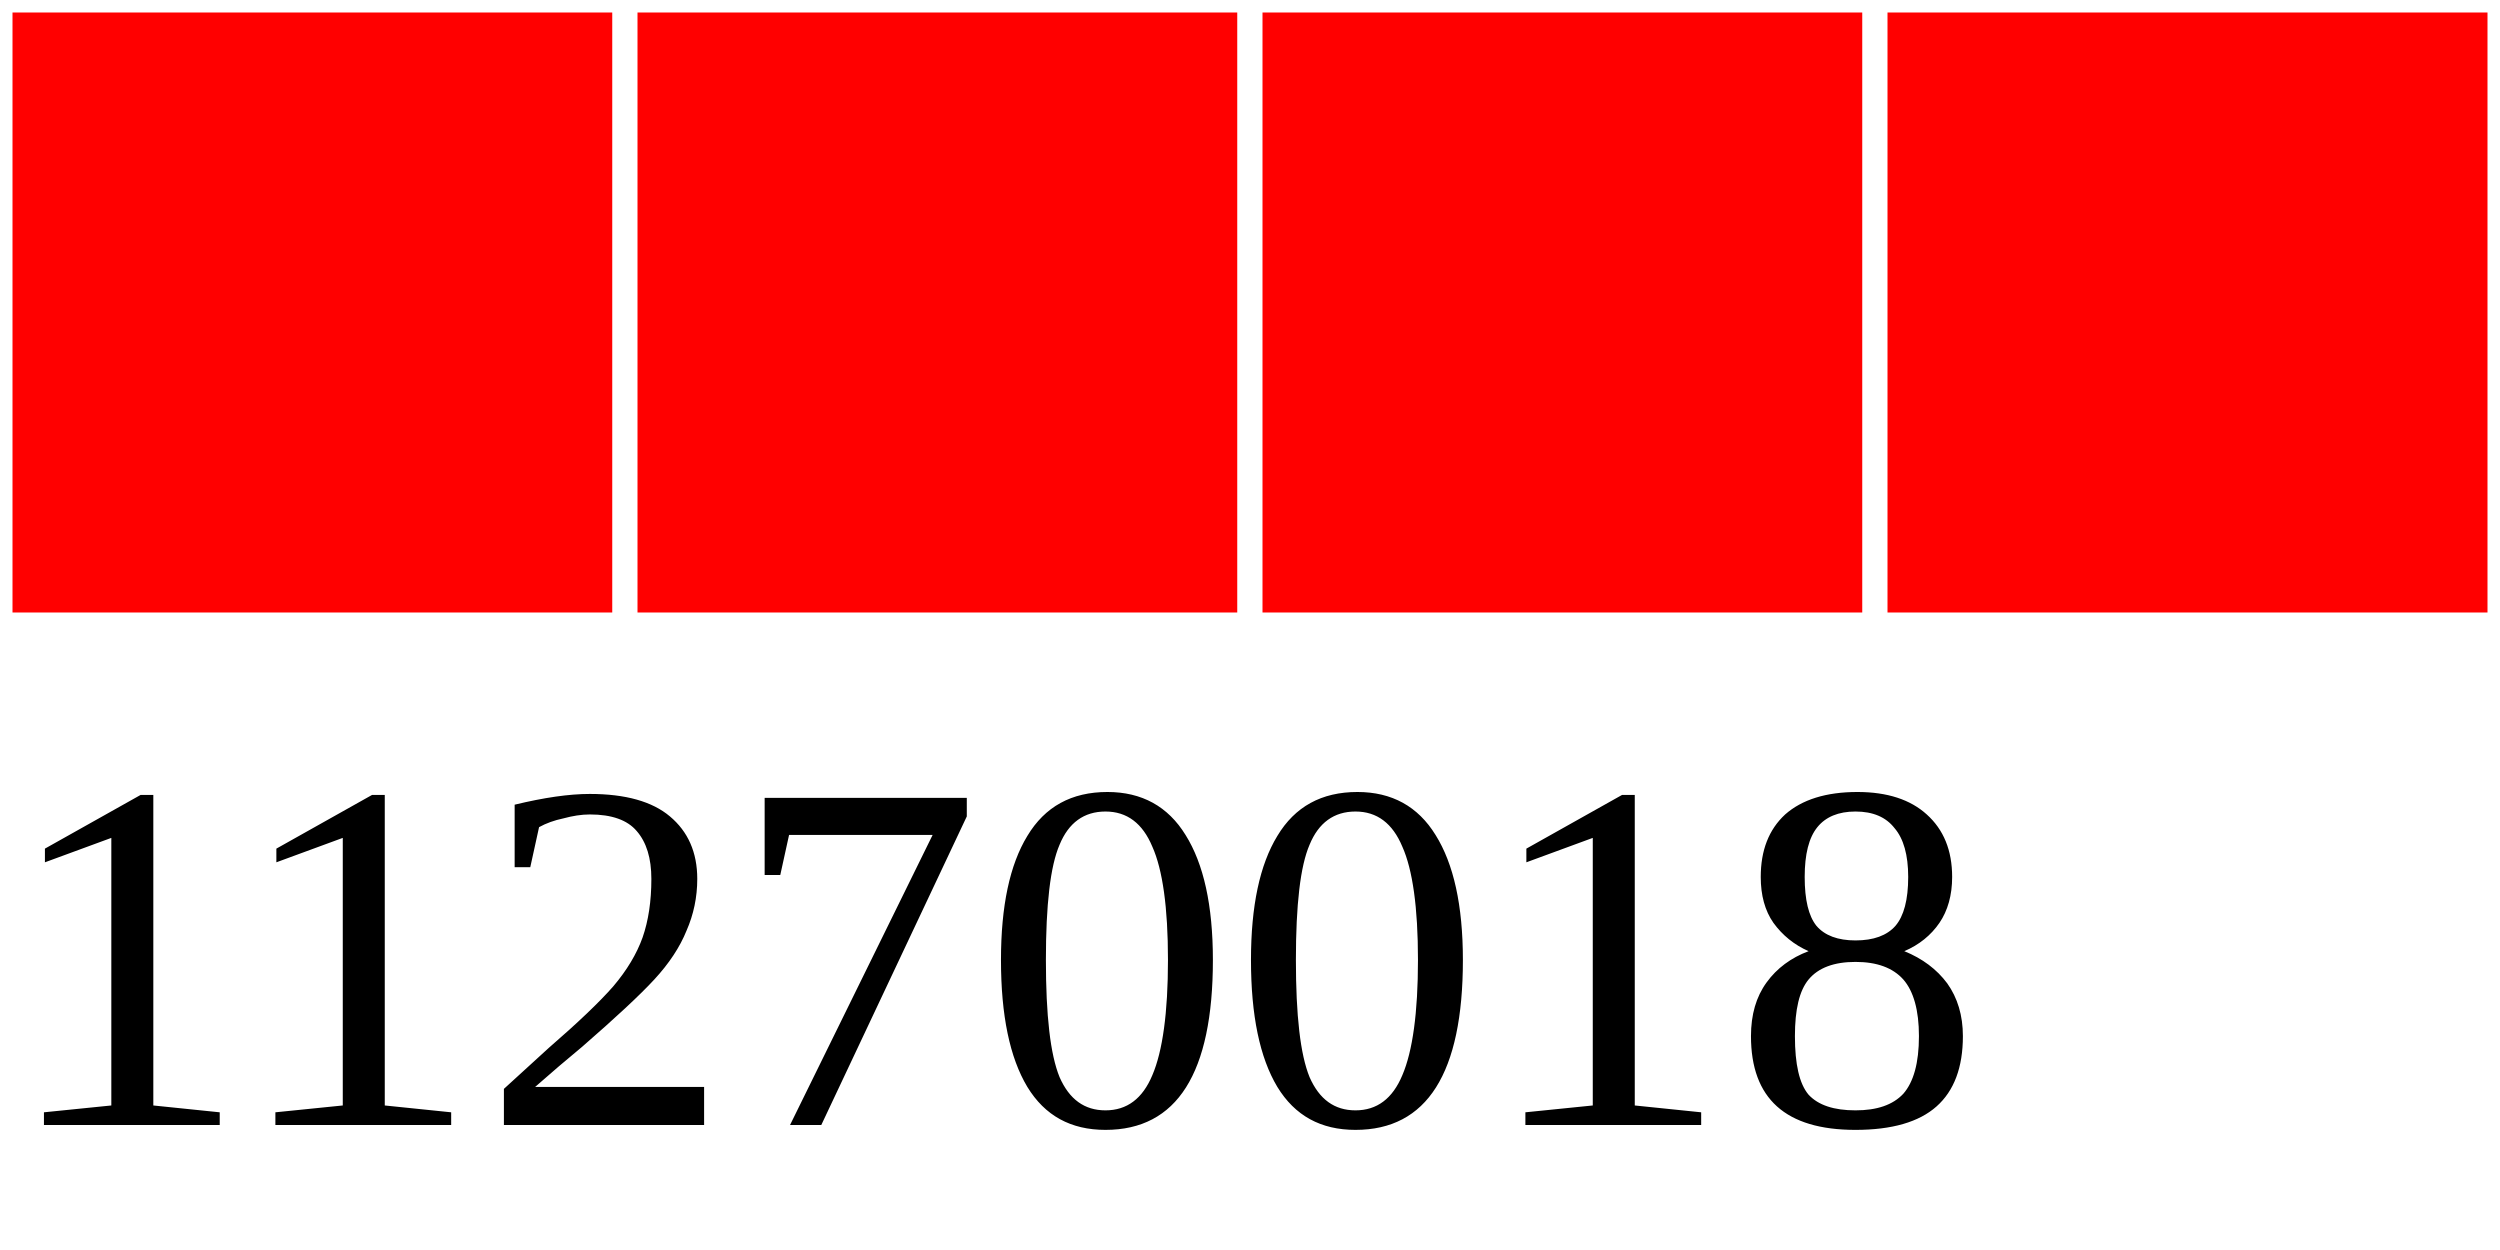
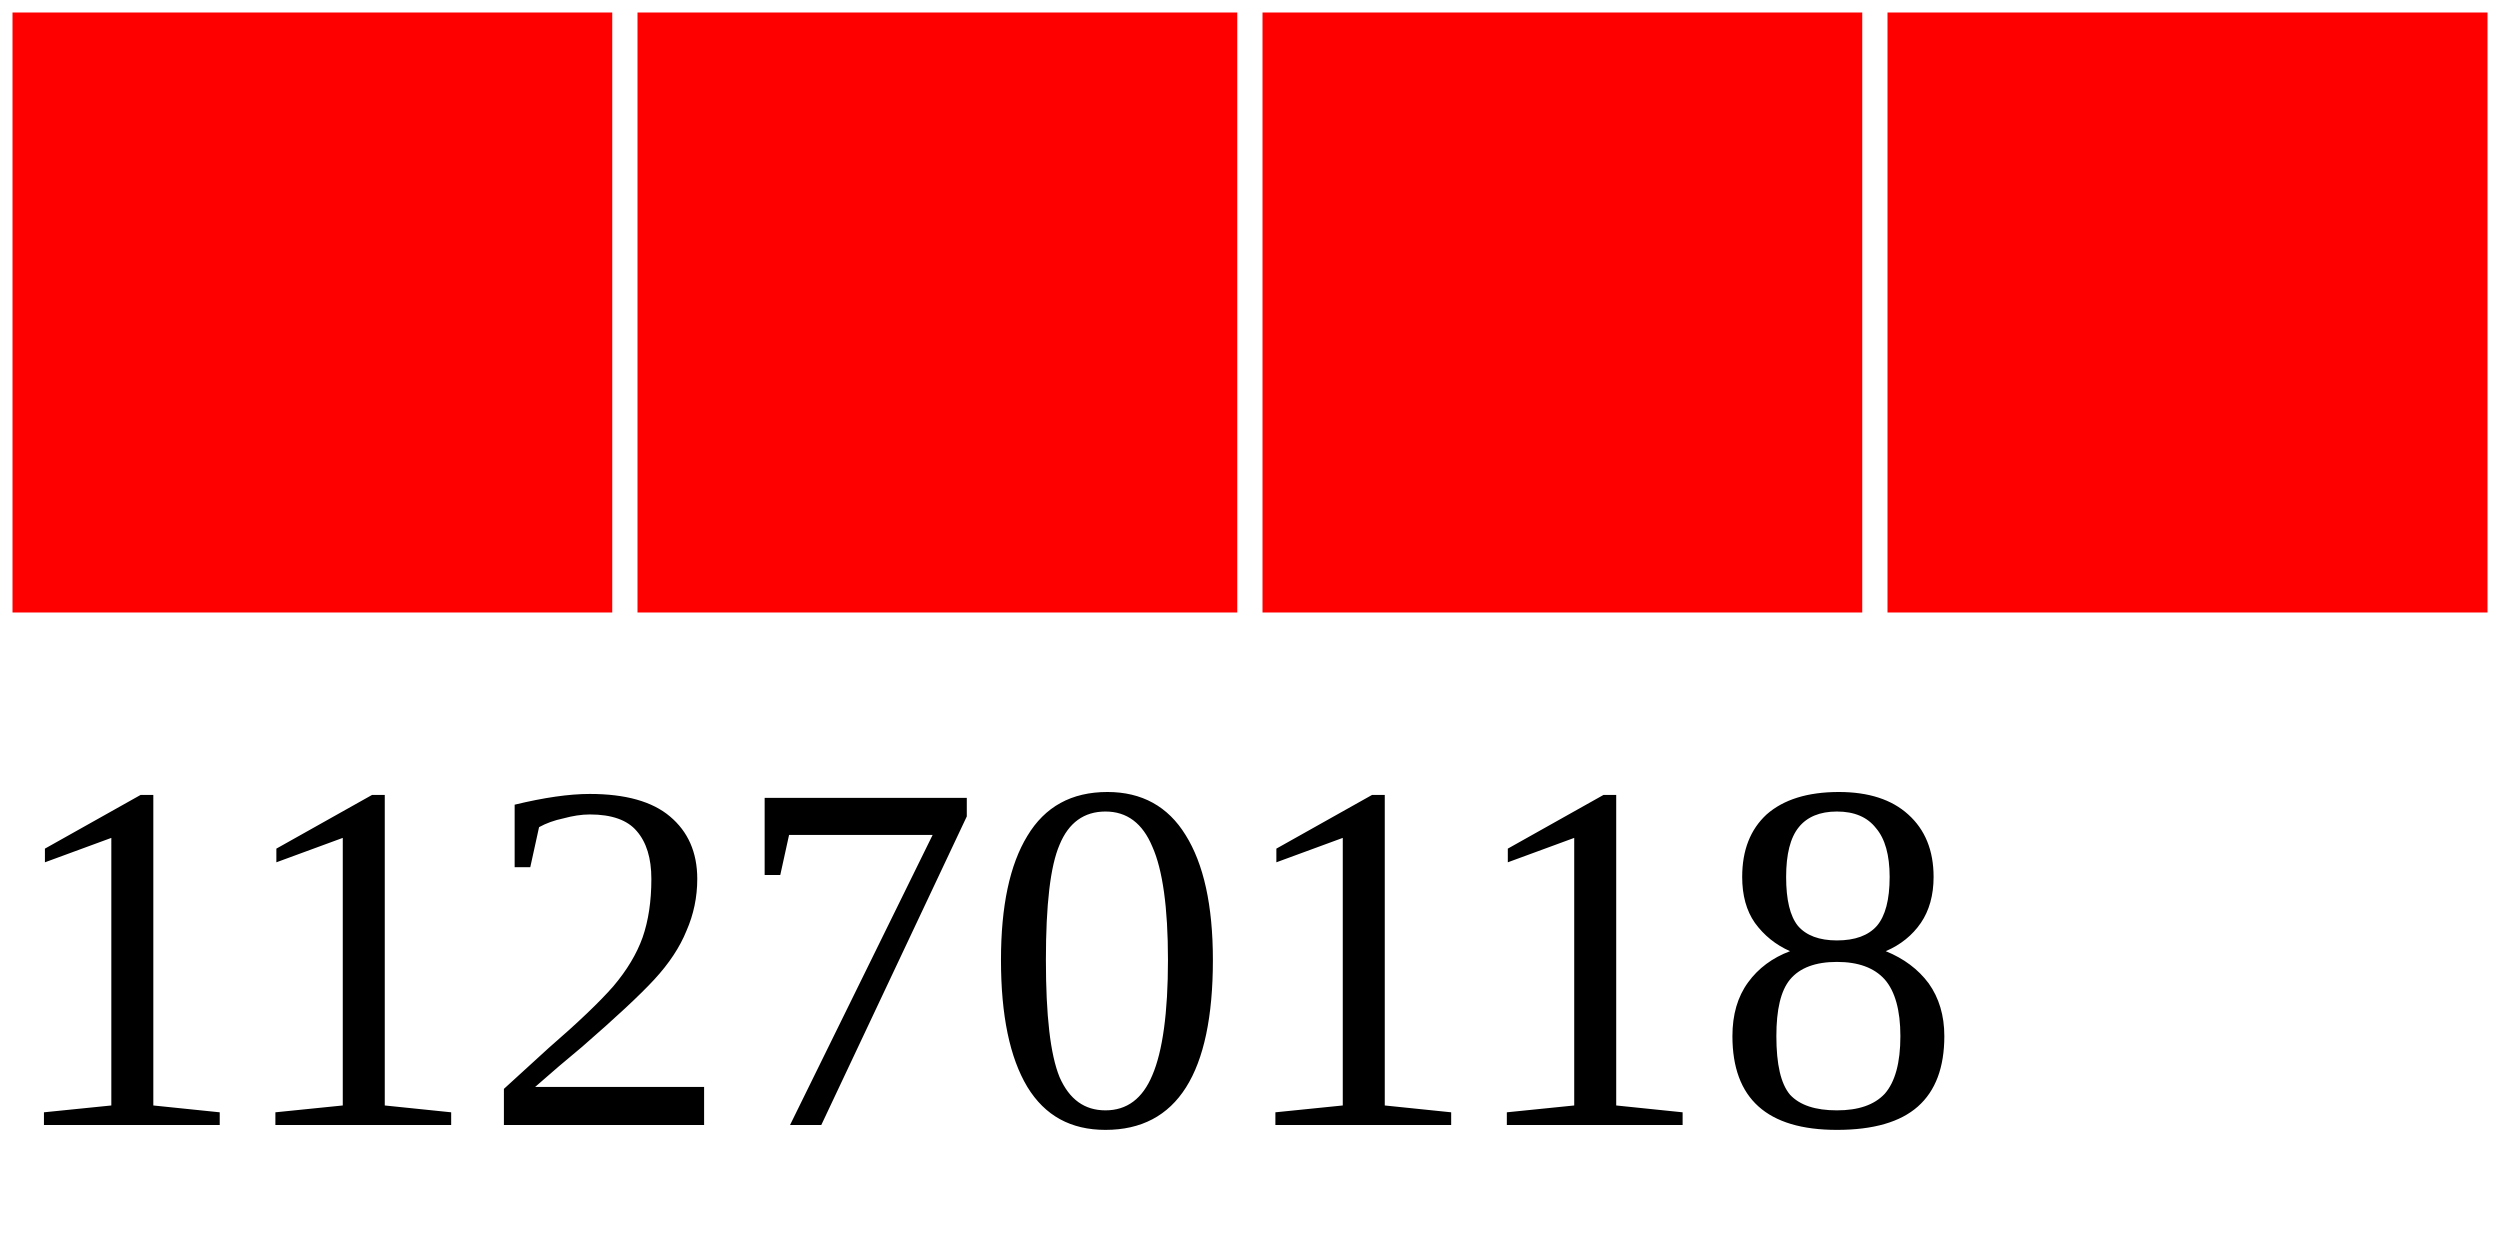
<svg xmlns="http://www.w3.org/2000/svg" width="40" height="20">
  <g>
    <rect width="10" height="10" style="fill:#FF0000;stroke-width:0.4;stroke:rgb(255,255,255)" x="0" />
    <rect width="10" height="10" style="fill:#FF0000;stroke-width:0.4;stroke:rgb(255,255,255)" x="10" />
    <rect width="10" height="10" style="fill:#FF0000;stroke-width:0.4;stroke:rgb(255,255,255)" x="20" />
    <rect width="10" height="10" style="fill:#FF0000;stroke-width:0.4;stroke:rgb(255,255,255)" x="30" />
-     <text x="0" y="18" fill="black" font-size="8">11270018</text>
+     <text x="0" y="18" fill="black" font-size="8">11270118</text>
  </g>
</svg>
